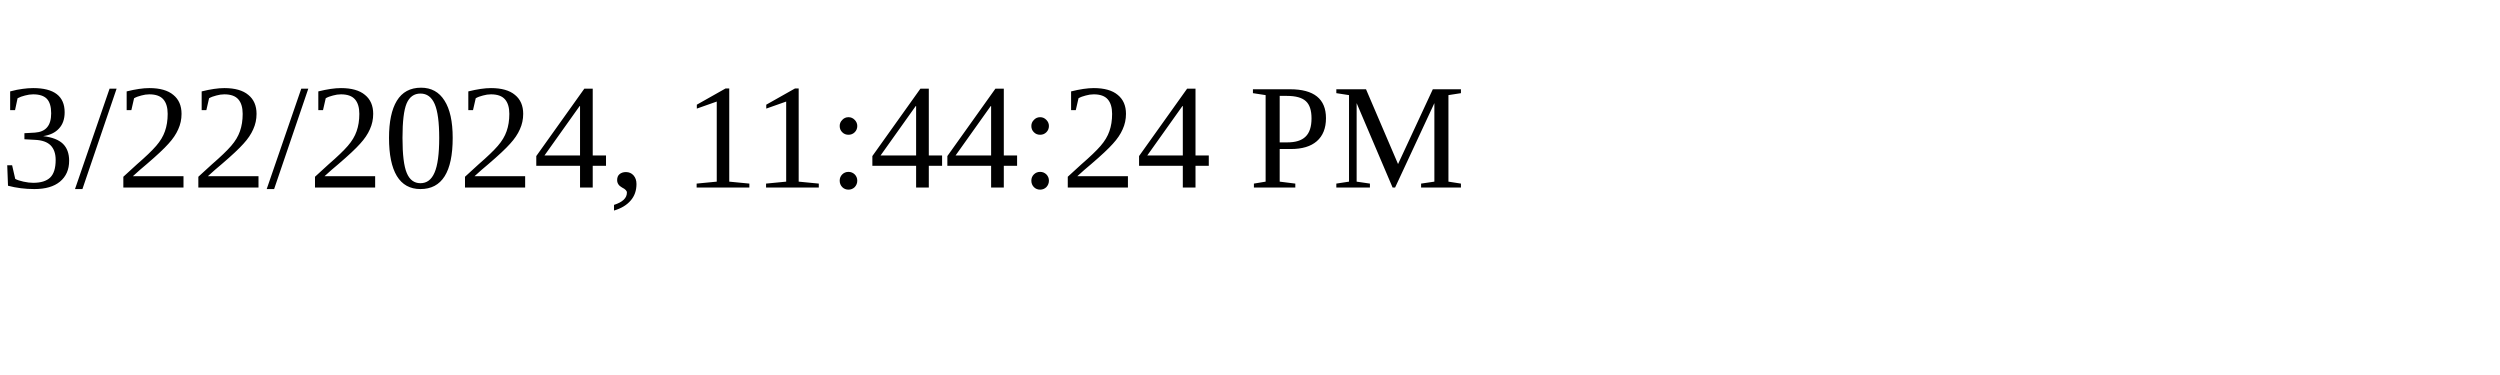
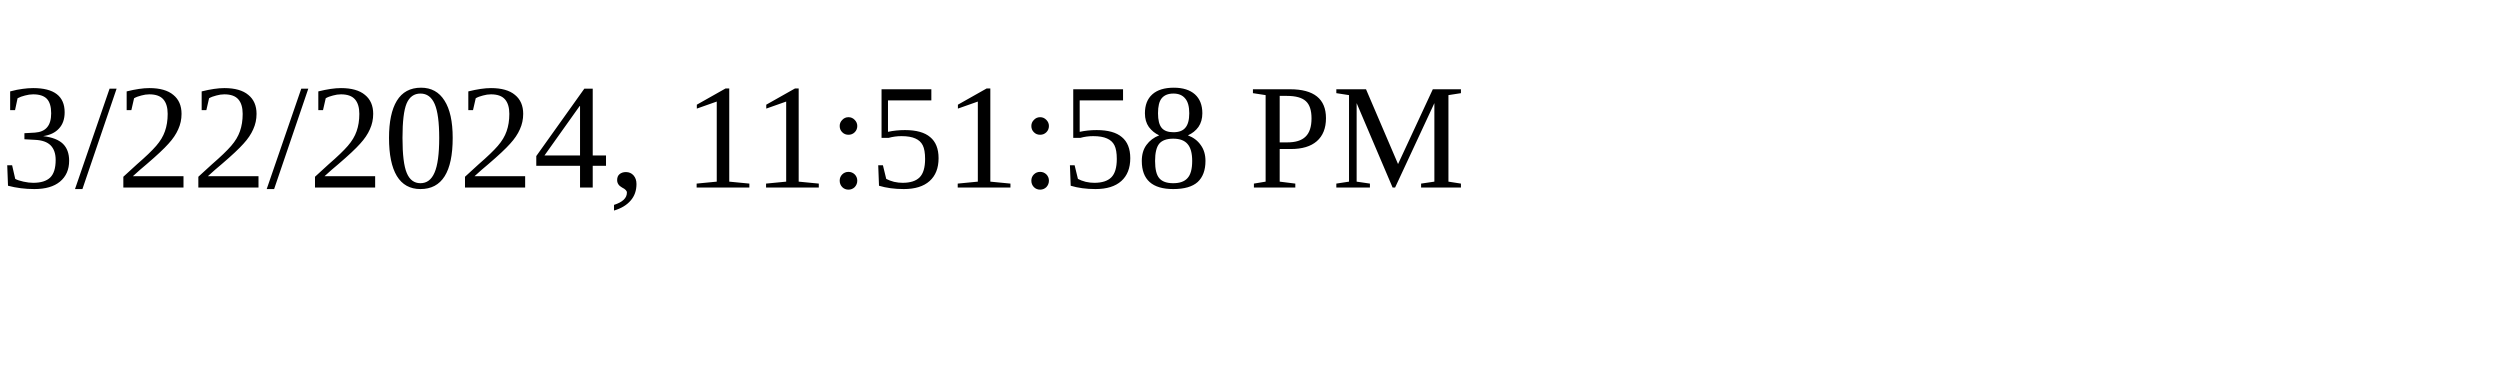
<svg xmlns="http://www.w3.org/2000/svg" height="30" width="200">
-   <text x="0" y="15">3/22/2024, 11:44:24 PM</text>
+   <text x="0" y="15">3/22/2024, 11:51:58 PM</text>
</svg>
